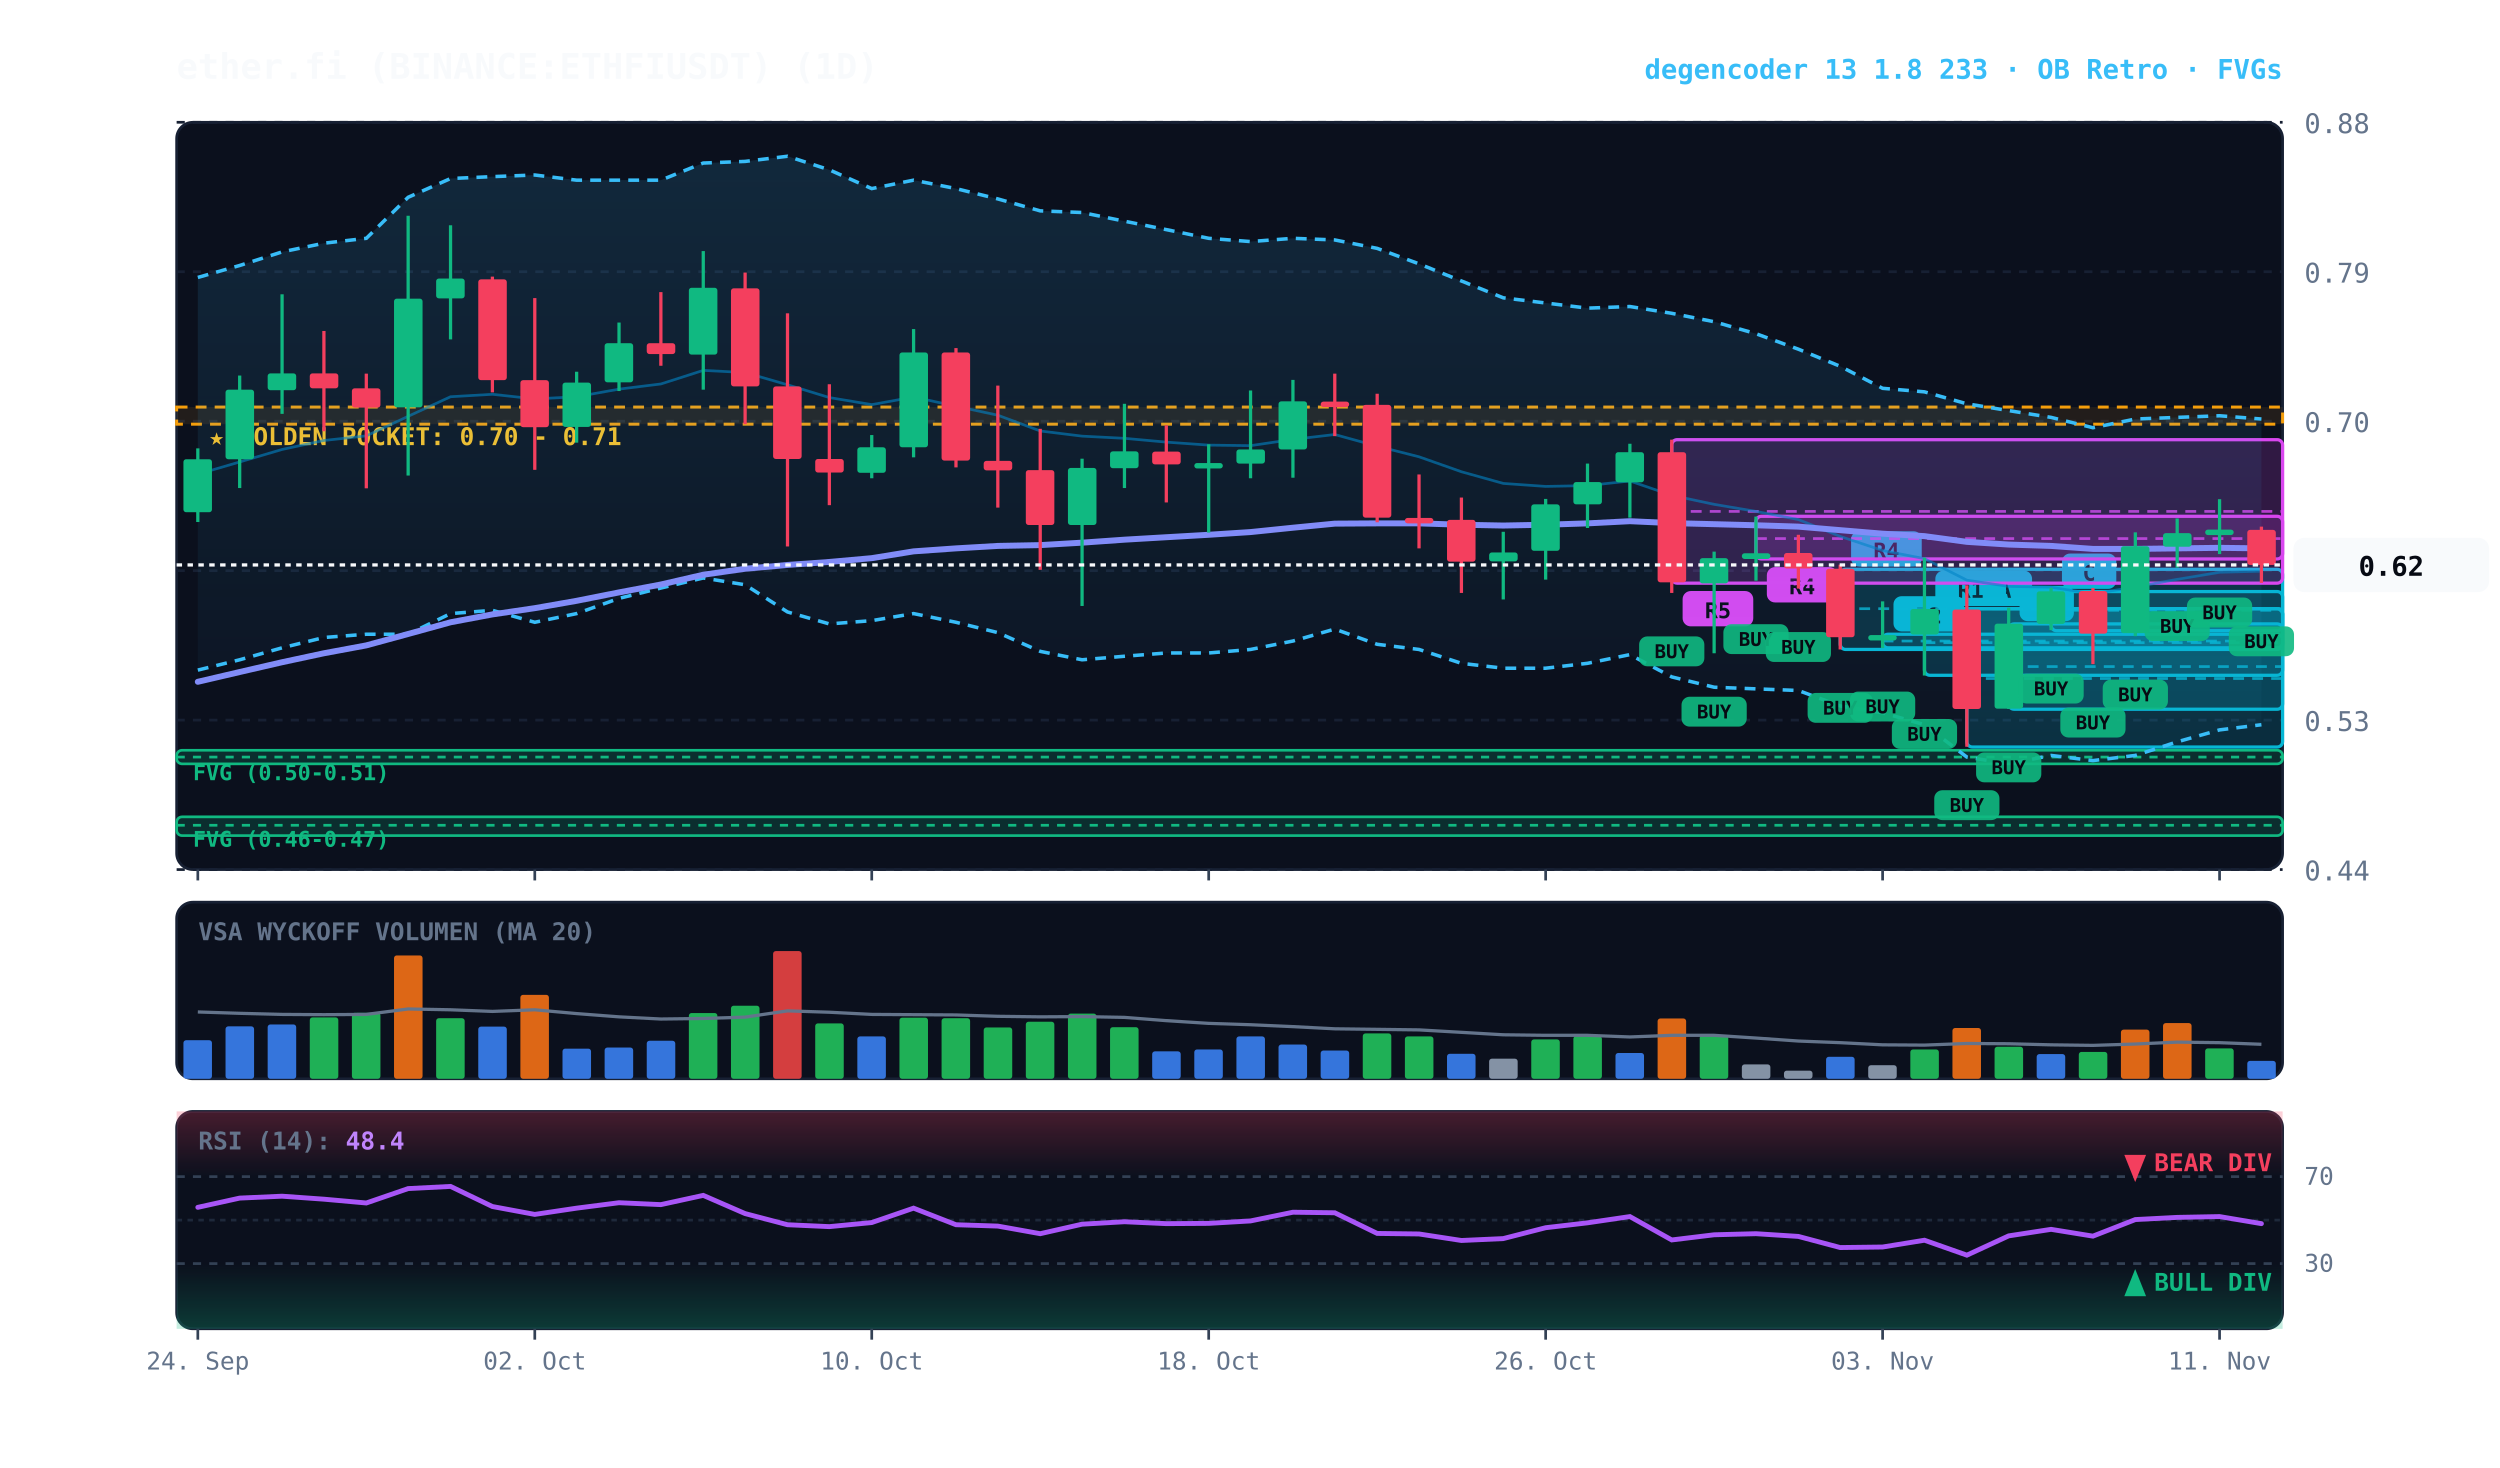
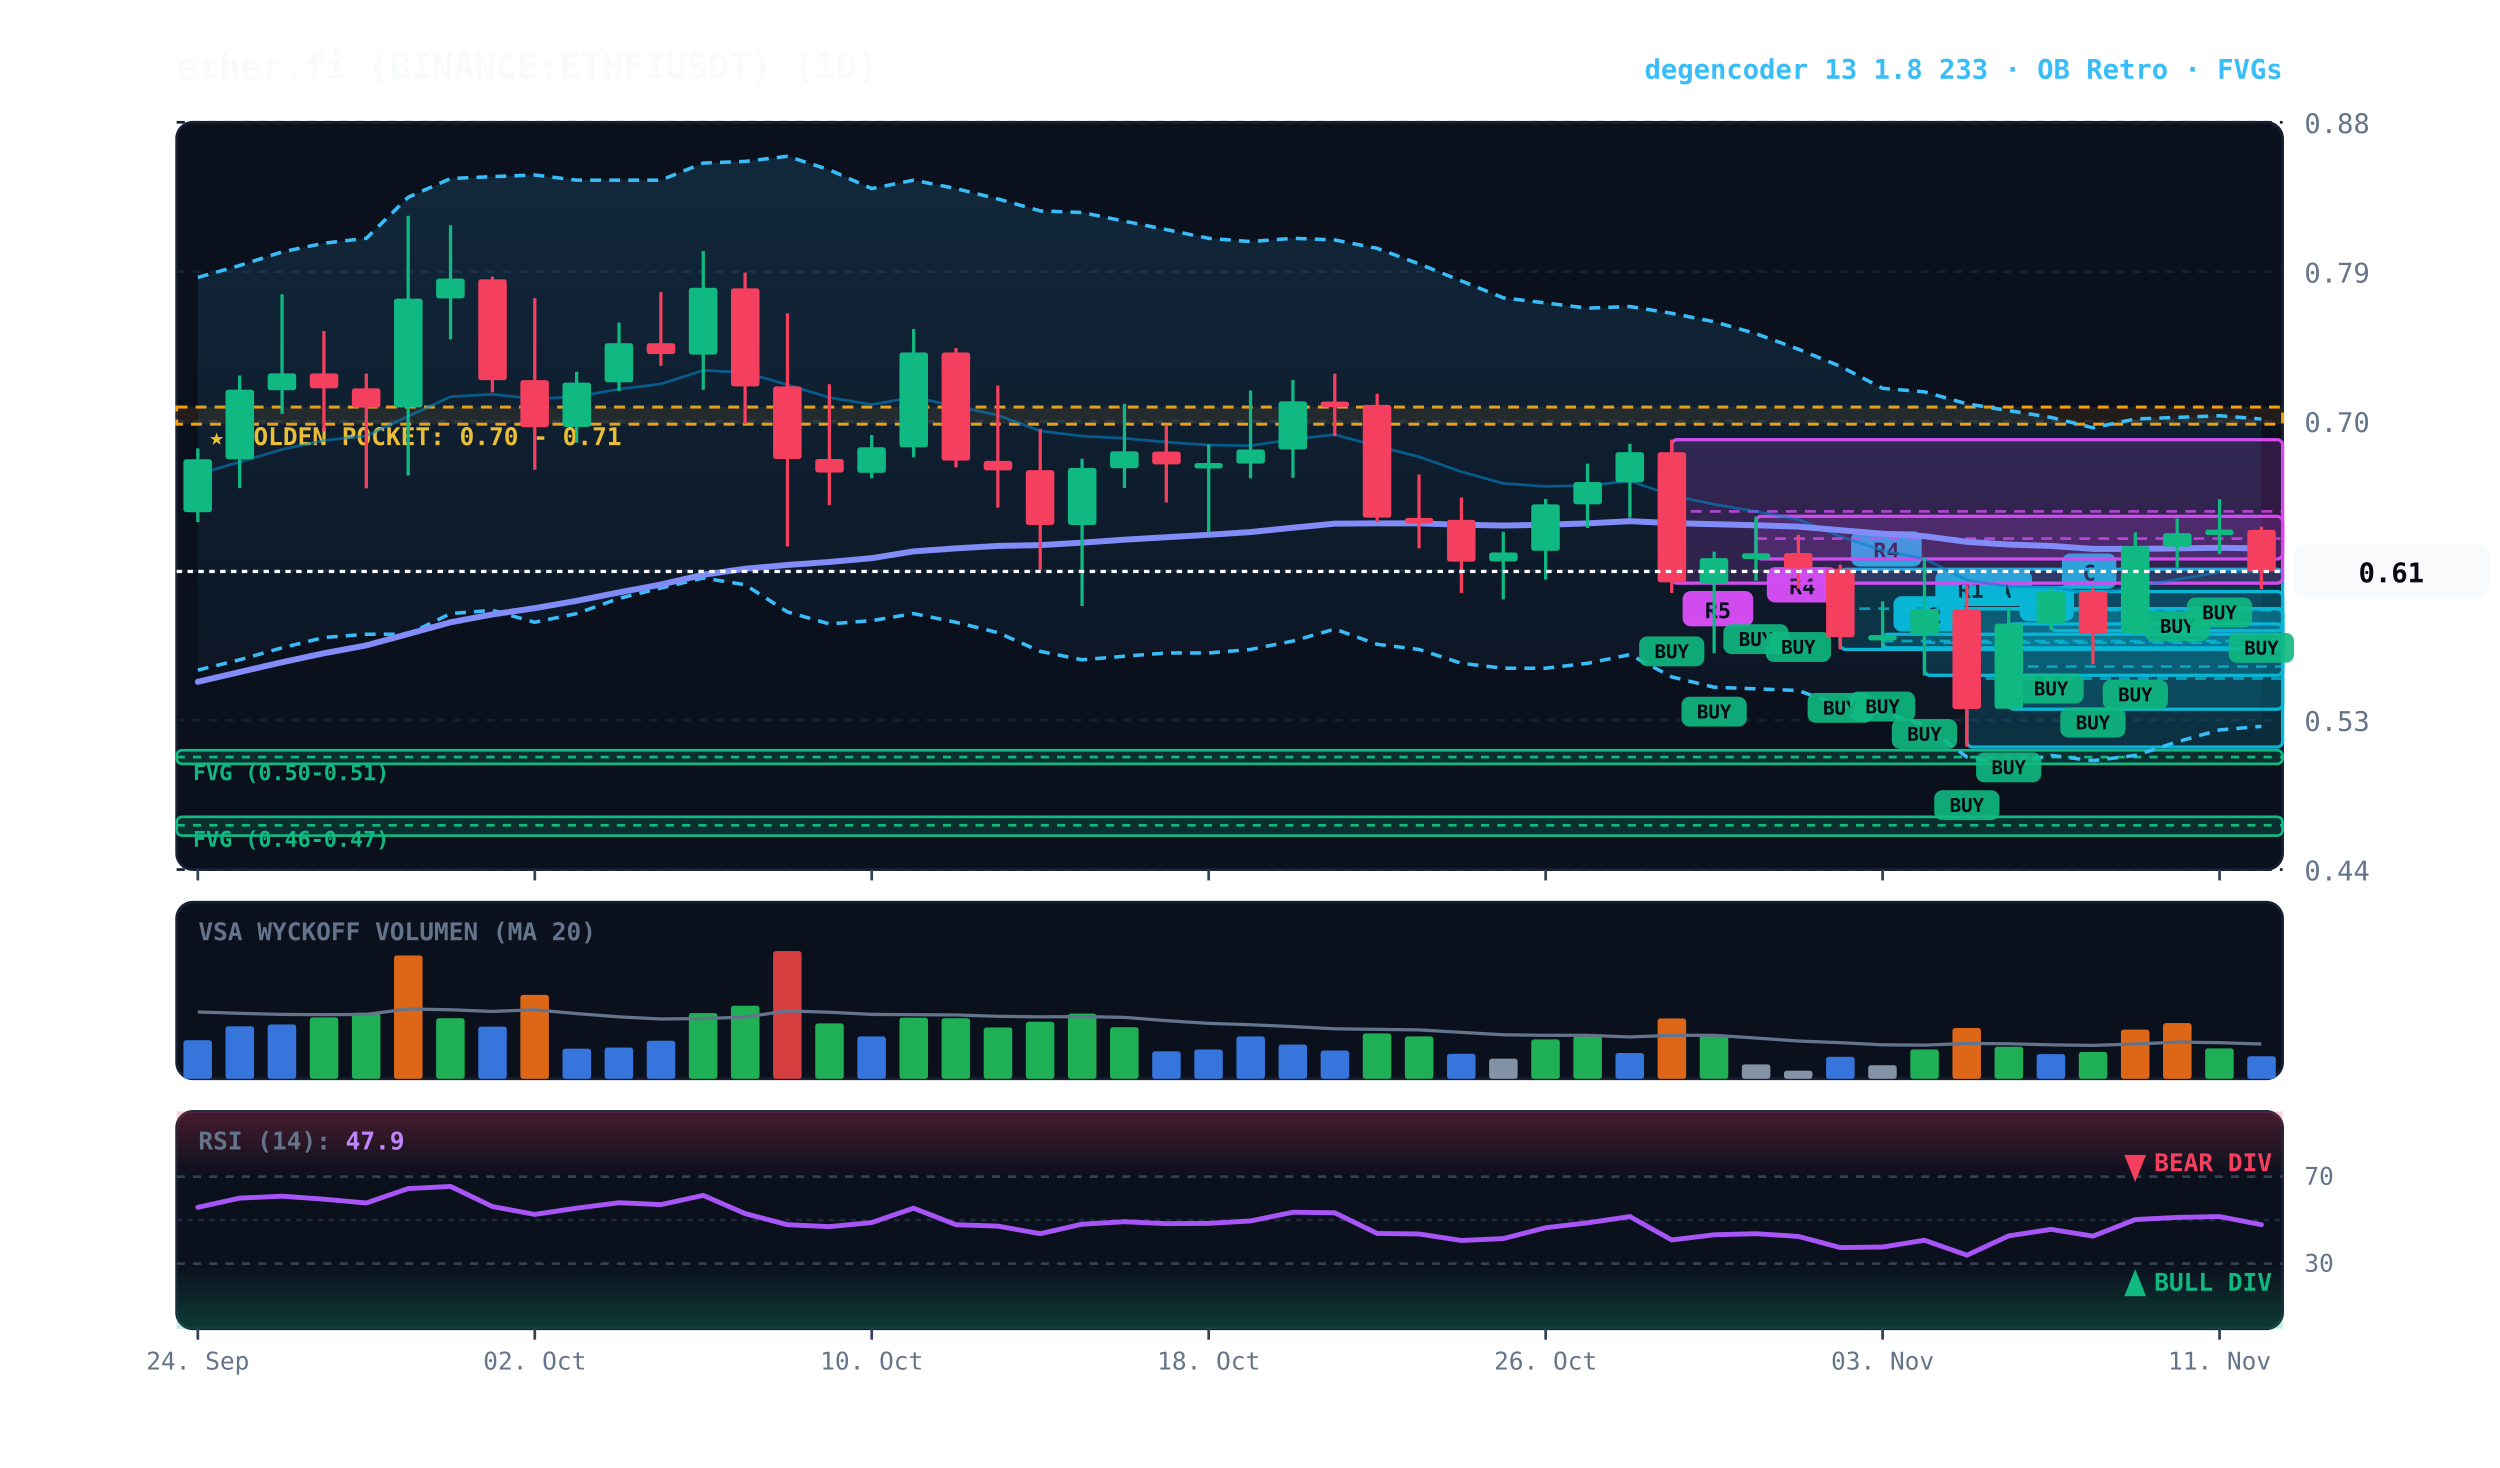
<svg xmlns="http://www.w3.org/2000/svg" viewBox="0 0 920 540" width="100%" height="100%" style="background:#070a13; font-family:'JetBrains Mono', monospace;">
  <defs>
    <linearGradient id="cloud-grad" x1="0%" y1="0%" x2="0%" y2="100%">
      <stop offset="0%" stop-color="#38bdf8" stop-opacity="0.14" />
      <stop offset="100%" stop-color="#38bdf8" stop-opacity="0.02" />
    </linearGradient>
    <linearGradient id="rsi-overbought" x1="0%" y1="0%" x2="0%" y2="100%">
      <stop offset="0%" stop-color="#f43f5e" stop-opacity="0.25" />
      <stop offset="100%" stop-color="#f43f5e" stop-opacity="0.0" />
    </linearGradient>
    <linearGradient id="rsi-oversold" x1="0%" y1="0%" x2="0%" y2="100%">
      <stop offset="0%" stop-color="#10b981" stop-opacity="0.0" />
      <stop offset="100%" stop-color="#10b981" stop-opacity="0.25" />
    </linearGradient>
  </defs>
  <rect x="65" y="45" width="775" height="275" fill="#0b101d" rx="6" stroke="#172033" stroke-width="1" />
  <rect x="65" y="332" width="775" height="65" fill="#0b101d" rx="6" stroke="#172033" stroke-width="1" />
  <rect x="65" y="409" width="775" height="80" fill="#0b101d" rx="6" stroke="#172033" stroke-width="1" />
  <line x1="65" y1="320.0" x2="840" y2="320.0" stroke="#172033" stroke-dasharray="3,3" stroke-width="1" />
  <text x="848" y="324.0" fill="#64748b" font-size="10" text-anchor="start">0.44</text>
  <line x1="65" y1="265.0" x2="840" y2="265.0" stroke="#172033" stroke-dasharray="3,3" stroke-width="1" />
  <text x="848" y="269.0" fill="#64748b" font-size="10" text-anchor="start">0.53</text>
  <line x1="65" y1="210.0" x2="840" y2="210.0" stroke="#172033" stroke-dasharray="3,3" stroke-width="1" />
  <text x="848" y="214.0" fill="#64748b" font-size="10" text-anchor="start">0.61</text>
  <line x1="65" y1="155.0" x2="840" y2="155.0" stroke="#172033" stroke-dasharray="3,3" stroke-width="1" />
  <text x="848" y="159.0" fill="#64748b" font-size="10" text-anchor="start">0.70</text>
  <line x1="65" y1="100.0" x2="840" y2="100.0" stroke="#172033" stroke-dasharray="3,3" stroke-width="1" />
  <text x="848" y="104.0" fill="#64748b" font-size="10" text-anchor="start">0.79</text>
  <line x1="65" y1="45.0" x2="840" y2="45.0" stroke="#172033" stroke-dasharray="3,3" stroke-width="1" />
  <text x="848" y="49.0" fill="#64748b" font-size="10" text-anchor="start">0.88</text>
  <rect x="65" y="149.8" width="775" height="6.3" fill="rgba(245, 158, 11, 0.10)" stroke="#f59e0b" stroke-dasharray="4,3" stroke-width="1.1" />
  <text x="77" y="163.8" fill="#fbbf24" font-size="9" font-weight="bold">★ GOLDEN POCKET: 0.70 - 0.71</text>
  <rect x="65.0" y="276.1" width="775.0" height="5.0" fill="rgba(16, 185, 129, 0.18)" stroke="#10b981" stroke-width="1" rx="2" />
  <line x1="65.0" y1="278.6" x2="840" y2="278.6" stroke="#10b981" stroke-dasharray="3,3" stroke-width="1" />
  <text x="71.0" y="287.1" fill="#10b981" font-size="8" font-weight="bold">FVG (0.50-0.51)</text>
  <rect x="65.0" y="300.6" width="775.0" height="6.9" fill="rgba(16, 185, 129, 0.18)" stroke="#10b981" stroke-width="1" rx="2" />
  <line x1="65.0" y1="303.7" x2="840" y2="303.7" stroke="#10b981" stroke-dasharray="3,3" stroke-width="1" />
  <text x="71.0" y="311.6" fill="#10b981" font-size="8" font-weight="bold">FVG (0.46-0.47)</text>
  <rect x="754.8" y="217.7" width="85.2" height="14.4" fill="rgba(6, 182, 212, 0.18)" stroke="#06b6d4" stroke-width="1.2" rx="2" />
  <line x1="754.8" y1="224.6" x2="840" y2="224.6" stroke="#06b6d4" stroke-dasharray="4,3" stroke-width="1.0" opacity="0.8" />
  <rect x="758.8" y="203.7" width="20" height="13" fill="#06b6d4" rx="3" />
  <text x="768.8" y="213.7" fill="#070a13" font-size="8" font-weight="bold" text-anchor="middle">C</text>
  <rect x="739.2" y="229.6" width="100.8" height="31.4" fill="rgba(6, 182, 212, 0.18)" stroke="#06b6d4" stroke-width="1.2" rx="2" />
  <line x1="739.2" y1="245.3" x2="840" y2="245.3" stroke="#06b6d4" stroke-dasharray="4,3" stroke-width="1.0" opacity="0.8" />
  <rect x="743.2" y="215.6" width="20" height="13" fill="#06b6d4" rx="3" />
  <text x="753.2" y="225.6" fill="#070a13" font-size="8" font-weight="bold" text-anchor="middle">B</text>
  <rect x="723.8" y="224.0" width="116.2" height="50.9" fill="rgba(6, 182, 212, 0.18)" stroke="#06b6d4" stroke-width="1.2" rx="2" />
  <line x1="723.8" y1="249.7" x2="840" y2="249.7" stroke="#06b6d4" stroke-dasharray="4,3" stroke-width="1.0" opacity="0.8" />
  <rect x="727.8" y="210.0" width="20" height="13" fill="#06b6d4" rx="3" />
  <text x="737.8" y="220.0" fill="#070a13" font-size="8" font-weight="bold" text-anchor="middle">A</text>
  <rect x="708.2" y="224.0" width="131.8" height="24.5" fill="rgba(6, 182, 212, 0.18)" stroke="#06b6d4" stroke-width="1.2" rx="2" />
  <line x1="708.2" y1="236.5" x2="840" y2="236.5" stroke="#06b6d4" stroke-dasharray="4,3" stroke-width="1.0" opacity="0.8" />
  <rect x="712.2" y="210.0" width="26" height="13" fill="#06b6d4" rx="3" />
  <text x="725.2" y="220.0" fill="#070a13" font-size="8" font-weight="bold" text-anchor="middle">R1</text>
  <rect x="692.8" y="233.4" width="147.2" height="5.0" fill="rgba(6, 182, 212, 0.18)" stroke="#06b6d4" stroke-width="1.2" rx="2" />
  <line x1="692.8" y1="235.9" x2="840" y2="235.9" stroke="#06b6d4" stroke-dasharray="4,3" stroke-width="1.0" opacity="0.8" />
  <rect x="696.8" y="219.4" width="26" height="13" fill="#06b6d4" rx="3" />
  <text x="709.8" y="229.4" fill="#070a13" font-size="8" font-weight="bold" text-anchor="middle">R2</text>
  <rect x="677.2" y="209.5" width="162.8" height="29.5" fill="rgba(6, 182, 212, 0.18)" stroke="#06b6d4" stroke-width="1.2" rx="2" />
  <line x1="677.2" y1="224.0" x2="840" y2="224.0" stroke="#06b6d4" stroke-dasharray="4,3" stroke-width="1.0" opacity="0.8" />
  <rect x="681.2" y="195.5" width="26" height="13" fill="#06b6d4" rx="3" />
  <text x="694.2" y="205.5" fill="#070a13" font-size="8" font-weight="bold" text-anchor="middle">R4</text>
  <rect x="646.2" y="190.0" width="193.8" height="15.7" fill="rgba(217, 70, 239, 0.18)" stroke="#d946ef" stroke-width="1.2" rx="2" />
  <line x1="646.2" y1="198.2" x2="840" y2="198.2" stroke="#d946ef" stroke-dasharray="4,3" stroke-width="1.0" opacity="0.8" />
  <rect x="650.2" y="208.7" width="26" height="13" fill="#d946ef" rx="3" />
  <text x="663.2" y="218.7" fill="#070a13" font-size="8" font-weight="bold" text-anchor="middle">R4</text>
  <rect x="615.2" y="161.8" width="224.8" height="52.8" fill="rgba(217, 70, 239, 0.18)" stroke="#d946ef" stroke-width="1.2" rx="2" />
  <line x1="615.2" y1="188.2" x2="840" y2="188.2" stroke="#d946ef" stroke-dasharray="4,3" stroke-width="1.0" opacity="0.8" />
  <rect x="619.2" y="217.5" width="26" height="13" fill="#d946ef" rx="3" />
  <text x="632.2" y="227.5" fill="#070a13" font-size="8" font-weight="bold" text-anchor="middle">R5</text>
-   <polygon points="72.8,102.1 88.2,97.7 103.8,92.7 119.2,89.5 134.8,87.7 150.2,72.6 165.8,65.7 181.2,65.0 196.8,64.4 212.2,66.3 227.8,66.3 243.2,66.3 258.8,60.0 274.2,59.4 289.8,57.5 305.2,62.5 320.8,69.4 336.2,66.3 351.8,69.4 367.2,73.2 382.8,77.6 398.2,78.2 413.8,81.4 429.2,84.5 444.8,87.7 460.2,88.9 475.8,87.7 491.2,88.3 506.8,91.4 522.2,97.1 537.8,103.4 553.2,109.6 568.8,111.5 584.2,113.4 599.8,112.8 615.2,115.3 630.8,118.4 646.2,122.8 661.8,128.5 677.2,134.8 692.8,142.9 708.2,144.2 723.8,148.6 739.2,151.1 754.8,153.6 770.2,157.4 785.8,154.2 801.2,153.6 816.8,153.0 832.2,154.2 832.2,266.7 816.8,268.6 801.2,273.0 785.8,278.0 770.2,279.9 754.8,278.0 739.2,281.1 723.8,278.6 708.2,266.7 692.8,262.3 677.2,259.8 661.8,254.1 646.2,253.5 630.8,252.9 615.2,249.1 599.8,240.9 584.2,244.1 568.8,245.9 553.2,245.9 537.8,244.1 522.2,239.0 506.8,237.1 491.2,231.5 475.8,235.9 460.2,239.0 444.8,240.3 429.2,240.3 413.8,241.5 398.2,242.8 382.8,239.7 367.2,232.8 351.8,229.0 336.2,225.8 320.8,228.4 305.2,229.6 289.8,225.2 274.2,215.2 258.8,212.7 243.2,216.4 227.8,220.2 212.2,225.8 196.8,229.0 181.2,224.6 165.8,225.8 150.2,233.4 134.8,233.4 119.2,234.6 103.8,238.4 88.2,242.8 72.8,246.6" fill="url(#cloud-grad)" />
+   <polygon points="72.8,102.1 88.2,97.7 103.8,92.7 119.2,89.5 134.8,87.7 150.2,72.6 165.8,65.7 181.2,65.0 196.8,64.4 212.2,66.3 227.8,66.3 243.2,66.3 258.8,60.0 274.2,59.4 289.8,57.5 305.2,62.5 320.8,69.4 336.2,66.3 351.8,69.4 367.2,73.2 382.8,77.6 398.2,78.2 413.8,81.4 429.2,84.5 444.8,87.7 460.2,88.9 475.8,87.7 491.2,88.3 506.8,91.4 522.2,97.1 537.8,103.4 553.2,109.6 568.8,111.5 584.2,113.4 599.8,112.8 615.2,115.3 630.8,118.4 646.2,122.8 661.8,128.5 677.2,134.8 692.8,142.9 708.2,144.2 723.8,148.6 739.2,151.1 754.8,153.6 770.2,157.4 785.8,154.2 801.2,153.6 816.8,153.0 832.2,154.2 832.2,267.3 816.8,268.6 801.2,273.0 785.8,278.0 770.2,279.9 754.8,278.0 739.2,281.1 723.8,278.6 708.2,266.7 692.8,262.3 677.2,259.8 661.8,254.1 646.2,253.5 630.8,252.9 615.2,249.1 599.8,240.9 584.2,244.1 568.8,245.9 553.2,245.9 537.8,244.1 522.2,239.0 506.8,237.1 491.2,231.5 475.8,235.9 460.2,239.0 444.8,240.3 429.2,240.3 413.8,241.5 398.2,242.8 382.8,239.7 367.2,232.8 351.8,229.0 336.2,225.8 320.8,228.4 305.2,229.6 289.8,225.2 274.2,215.2 258.8,212.7 243.2,216.4 227.8,220.2 212.2,225.8 196.8,229.0 181.2,224.6 165.8,225.8 150.2,233.4 134.8,233.4 119.2,234.6 103.8,238.4 88.2,242.8 72.8,246.6" fill="url(#cloud-grad)" />
  <polyline points="72.8,102.1 88.2,97.7 103.8,92.7 119.2,89.5 134.8,87.7 150.2,72.6 165.8,65.7 181.2,65.0 196.8,64.4 212.2,66.3 227.8,66.3 243.2,66.3 258.8,60.0 274.2,59.4 289.8,57.5 305.2,62.5 320.8,69.4 336.2,66.3 351.8,69.4 367.2,73.2 382.8,77.6 398.2,78.2 413.8,81.4 429.2,84.5 444.8,87.7 460.2,88.9 475.8,87.7 491.2,88.3 506.8,91.4 522.2,97.1 537.8,103.4 553.2,109.6 568.8,111.5 584.2,113.4 599.8,112.8 615.2,115.3 630.8,118.4 646.2,122.8 661.8,128.5 677.2,134.8 692.8,142.9 708.2,144.2 723.8,148.6 739.2,151.1 754.8,153.6 770.2,157.4 785.8,154.2 801.2,153.6 816.8,153.0 832.2,154.2" fill="none" stroke="#38bdf8" stroke-width="1.3" stroke-dasharray="4,3" />
-   <polyline points="72.8,246.6 88.2,242.8 103.8,238.4 119.2,234.6 134.8,233.4 150.2,233.4 165.8,225.8 181.2,224.6 196.8,229.0 212.2,225.8 227.8,220.2 243.2,216.4 258.8,212.7 274.2,215.2 289.8,225.2 305.2,229.6 320.8,228.4 336.2,225.8 351.8,229.0 367.2,232.8 382.8,239.7 398.2,242.8 413.8,241.5 429.2,240.3 444.8,240.3 460.2,239.0 475.8,235.9 491.2,231.5 506.8,237.1 522.2,239.0 537.8,244.1 553.2,245.9 568.8,245.9 584.2,244.1 599.8,240.9 615.2,249.1 630.8,252.9 646.2,253.5 661.8,254.1 677.2,259.8 692.8,262.3 708.2,266.7 723.8,278.6 739.2,281.1 754.8,278.0 770.2,279.9 785.8,278.0 801.2,273.0 816.8,268.6 832.2,266.7" fill="none" stroke="#38bdf8" stroke-width="1.3" stroke-dasharray="4,3" />
-   <polyline points="72.8,174.5 88.2,170.0 103.8,165.4 119.2,162.1 134.8,160.4 150.2,153.2 165.8,146.0 181.2,145.1 196.8,146.8 212.2,146.0 227.8,143.2 243.2,141.3 258.8,136.3 274.2,137.1 289.8,141.6 305.2,146.3 320.8,148.9 336.2,146.1 351.8,149.5 367.2,152.8 382.8,158.6 398.2,160.5 413.8,161.3 429.2,162.7 444.8,163.8 460.2,164.0 475.8,161.7 491.2,159.9 506.8,164.2 522.2,168.1 537.8,173.6 553.2,177.9 568.8,179.0 584.2,178.7 599.8,177.0 615.2,182.3 630.8,185.6 646.2,188.2 661.8,191.2 677.2,197.4 692.8,202.6 708.2,205.6 723.8,213.5 739.2,215.8 754.8,216.1 770.2,218.5 785.8,216.0 801.2,213.2 816.8,210.6 832.2,210.2" fill="none" stroke="#0284c7" stroke-width="1.0" stroke-opacity="0.6" />
+   <polyline points="72.8,246.6 88.2,242.8 103.8,238.4 119.2,234.6 134.8,233.4 150.2,233.4 165.8,225.8 181.2,224.6 196.8,229.0 212.2,225.8 227.8,220.2 243.2,216.4 258.8,212.7 274.2,215.2 289.8,225.2 305.2,229.6 320.8,228.4 336.2,225.8 351.8,229.0 367.2,232.8 382.8,239.7 398.2,242.8 413.8,241.5 429.2,240.3 444.8,240.3 460.2,239.0 475.8,235.9 491.2,231.5 506.8,237.1 522.2,239.0 537.8,244.1 553.2,245.9 568.8,245.9 584.2,244.1 599.8,240.9 615.2,249.1 630.8,252.9 646.2,253.5 661.8,254.1 677.2,259.8 692.8,262.3 708.2,266.7 723.8,278.6 739.2,281.1 754.8,278.0 770.2,279.9 785.8,278.0 801.2,273.0 816.8,268.6 832.2,267.3" fill="none" stroke="#38bdf8" stroke-width="1.3" stroke-dasharray="4,3" />
+   <polyline points="72.8,174.5 88.2,170.0 103.8,165.4 119.2,162.1 134.8,160.4 150.2,153.2 165.8,146.0 181.2,145.1 196.8,146.8 212.2,146.0 227.8,143.2 243.2,141.3 258.8,136.3 274.2,137.1 289.8,141.6 305.2,146.3 320.8,148.9 336.2,146.1 351.8,149.5 367.2,152.8 382.8,158.6 398.2,160.5 413.8,161.3 429.2,162.7 444.8,163.8 460.2,164.0 475.8,161.7 491.2,159.9 506.8,164.2 522.2,168.1 537.8,173.6 553.2,177.9 568.8,179.0 584.2,178.7 599.8,177.0 615.2,182.3 630.8,185.6 646.2,188.2 661.8,191.2 677.2,197.4 692.8,202.6 708.2,205.6 723.8,213.5 739.2,215.8 754.8,216.1 770.2,218.5 785.8,216.0 801.2,213.2 816.8,210.6 832.2,210.5" fill="none" stroke="#0284c7" stroke-width="1.0" stroke-opacity="0.6" />
  <polyline points="72.8,250.9 88.2,247.3 103.8,243.7 119.2,240.4 134.8,237.5 150.2,233.3 165.8,229.0 181.2,226.1 196.8,223.8 212.2,221.1 227.8,218.0 243.2,215.1 258.8,211.5 274.2,209.3 289.8,207.9 305.2,206.8 320.8,205.4 336.2,202.9 351.8,201.8 367.2,200.9 382.8,200.6 398.2,199.7 413.8,198.6 429.2,197.7 444.8,196.8 460.2,195.8 475.8,194.2 491.2,192.7 506.8,192.6 522.2,192.6 537.8,193.1 553.2,193.4 568.8,193.1 584.2,192.6 599.8,191.8 615.2,192.5 630.8,192.9 646.2,193.3 661.8,193.8 677.2,195.1 692.8,196.4 708.2,197.3 723.8,199.4 739.2,200.4 754.8,200.9 770.2,202.0 785.8,202.0 801.2,201.8 816.8,201.6 832.2,201.8" fill="none" stroke="#818cf8" stroke-width="2.2" stroke-linecap="round" />
  <line x1="72.8" y1="165.0" x2="72.8" y2="192.1" stroke="#10b981" stroke-width="1.2" />
  <rect x="67.5" y="169.0" width="10.5" height="19.5" fill="#10b981" rx="1" />
  <line x1="88.2" y1="138.2" x2="88.2" y2="179.6" stroke="#10b981" stroke-width="1.2" />
  <rect x="83.0" y="143.4" width="10.5" height="25.6" fill="#10b981" rx="1" />
  <line x1="103.8" y1="108.3" x2="103.8" y2="152.3" stroke="#10b981" stroke-width="1.2" />
  <rect x="98.5" y="137.4" width="10.5" height="6.2" fill="#10b981" rx="1" />
  <line x1="119.2" y1="121.8" x2="119.2" y2="158.7" stroke="#f43f5e" stroke-width="1.2" />
  <rect x="114.0" y="137.4" width="10.5" height="5.5" fill="#f43f5e" rx="1" />
  <line x1="134.8" y1="137.5" x2="134.8" y2="179.7" stroke="#f43f5e" stroke-width="1.2" />
  <rect x="129.5" y="142.9" width="10.5" height="7.1" fill="#f43f5e" rx="1" />
  <line x1="150.2" y1="79.4" x2="150.2" y2="175.0" stroke="#10b981" stroke-width="1.2" />
  <rect x="145.0" y="109.9" width="10.5" height="40.0" fill="#10b981" rx="1" />
  <line x1="165.8" y1="82.9" x2="165.8" y2="124.9" stroke="#10b981" stroke-width="1.2" />
  <rect x="160.5" y="102.5" width="10.5" height="7.3" fill="#10b981" rx="1" />
  <line x1="181.2" y1="101.8" x2="181.2" y2="144.4" stroke="#f43f5e" stroke-width="1.2" />
  <rect x="176.0" y="102.8" width="10.5" height="37.1" fill="#f43f5e" rx="1" />
  <line x1="196.8" y1="109.7" x2="196.8" y2="172.9" stroke="#f43f5e" stroke-width="1.2" />
  <rect x="191.5" y="139.9" width="10.5" height="17.3" fill="#f43f5e" rx="1" />
  <line x1="212.2" y1="136.8" x2="212.2" y2="162.9" stroke="#10b981" stroke-width="1.2" />
  <rect x="207.0" y="140.8" width="10.5" height="16.3" fill="#10b981" rx="1" />
  <line x1="227.8" y1="118.7" x2="227.8" y2="143.9" stroke="#10b981" stroke-width="1.2" />
  <rect x="222.5" y="126.3" width="10.5" height="14.4" fill="#10b981" rx="1" />
  <line x1="243.2" y1="107.5" x2="243.2" y2="134.6" stroke="#f43f5e" stroke-width="1.2" />
  <rect x="238.0" y="126.3" width="10.5" height="4.0" fill="#f43f5e" rx="1" />
  <line x1="258.8" y1="92.4" x2="258.8" y2="143.4" stroke="#10b981" stroke-width="1.2" />
  <rect x="253.5" y="105.9" width="10.5" height="24.6" fill="#10b981" rx="1" />
  <line x1="274.2" y1="100.3" x2="274.2" y2="156.1" stroke="#f43f5e" stroke-width="1.2" />
  <rect x="269.0" y="106.1" width="10.5" height="36.1" fill="#f43f5e" rx="1" />
  <line x1="289.8" y1="115.3" x2="289.8" y2="201.1" stroke="#f43f5e" stroke-width="1.2" />
  <rect x="284.5" y="142.2" width="10.5" height="26.7" fill="#f43f5e" rx="1" />
  <line x1="305.2" y1="141.4" x2="305.2" y2="185.9" stroke="#f43f5e" stroke-width="1.2" />
  <rect x="300.0" y="168.9" width="10.5" height="5.0" fill="#f43f5e" rx="1" />
  <line x1="320.8" y1="160.1" x2="320.8" y2="176.0" stroke="#10b981" stroke-width="1.2" />
  <rect x="315.5" y="164.6" width="10.5" height="9.4" fill="#10b981" rx="1" />
  <line x1="336.2" y1="121.1" x2="336.2" y2="168.3" stroke="#10b981" stroke-width="1.2" />
  <rect x="331.0" y="129.7" width="10.5" height="34.9" fill="#10b981" rx="1" />
  <line x1="351.8" y1="128.1" x2="351.8" y2="172.0" stroke="#f43f5e" stroke-width="1.2" />
  <rect x="346.5" y="129.7" width="10.5" height="39.8" fill="#f43f5e" rx="1" />
  <line x1="367.2" y1="141.9" x2="367.2" y2="186.8" stroke="#f43f5e" stroke-width="1.2" />
  <rect x="362.0" y="169.6" width="10.5" height="3.5" fill="#f43f5e" rx="1" />
  <line x1="382.8" y1="157.8" x2="382.8" y2="209.7" stroke="#f43f5e" stroke-width="1.2" />
  <rect x="377.5" y="173.0" width="10.5" height="20.2" fill="#f43f5e" rx="1" />
  <line x1="398.2" y1="168.8" x2="398.2" y2="223.0" stroke="#10b981" stroke-width="1.2" />
  <rect x="393.0" y="172.2" width="10.5" height="21.0" fill="#10b981" rx="1" />
  <line x1="413.8" y1="148.6" x2="413.8" y2="179.6" stroke="#10b981" stroke-width="1.2" />
  <rect x="408.5" y="166.1" width="10.5" height="6.2" fill="#10b981" rx="1" />
  <line x1="429.2" y1="156.5" x2="429.2" y2="184.9" stroke="#f43f5e" stroke-width="1.2" />
  <rect x="424.0" y="166.2" width="10.5" height="4.7" fill="#f43f5e" rx="1" />
  <line x1="444.8" y1="163.5" x2="444.8" y2="196.0" stroke="#10b981" stroke-width="1.2" />
  <rect x="439.5" y="170.4" width="10.5" height="2.0" fill="#10b981" rx="1" />
  <line x1="460.2" y1="143.7" x2="460.2" y2="176.0" stroke="#10b981" stroke-width="1.2" />
  <rect x="455.0" y="165.4" width="10.5" height="5.2" fill="#10b981" rx="1" />
  <line x1="475.8" y1="139.8" x2="475.8" y2="175.8" stroke="#10b981" stroke-width="1.2" />
  <rect x="470.5" y="147.7" width="10.5" height="17.7" fill="#10b981" rx="1" />
  <line x1="491.2" y1="137.5" x2="491.2" y2="160.5" stroke="#f43f5e" stroke-width="1.2" />
  <rect x="486.0" y="147.8" width="10.5" height="2.0" fill="#f43f5e" rx="1" />
  <line x1="506.8" y1="144.9" x2="506.8" y2="192.2" stroke="#f43f5e" stroke-width="1.2" />
  <rect x="501.5" y="149.0" width="10.5" height="41.5" fill="#f43f5e" rx="1" />
  <line x1="522.2" y1="174.6" x2="522.2" y2="201.8" stroke="#f43f5e" stroke-width="1.2" />
  <rect x="517.0" y="190.6" width="10.5" height="2.0" fill="#f43f5e" rx="1" />
  <line x1="537.8" y1="183.1" x2="537.8" y2="218.2" stroke="#f43f5e" stroke-width="1.2" />
  <rect x="532.5" y="191.3" width="10.5" height="15.4" fill="#f43f5e" rx="1" />
  <line x1="553.2" y1="195.7" x2="553.2" y2="220.6" stroke="#10b981" stroke-width="1.2" />
  <rect x="548.0" y="203.3" width="10.5" height="3.3" fill="#10b981" rx="1" />
  <line x1="568.8" y1="183.6" x2="568.8" y2="213.3" stroke="#10b981" stroke-width="1.2" />
  <rect x="563.5" y="185.6" width="10.5" height="17.1" fill="#10b981" rx="1" />
  <line x1="584.2" y1="170.6" x2="584.2" y2="194.3" stroke="#10b981" stroke-width="1.2" />
  <rect x="579.0" y="177.4" width="10.5" height="8.2" fill="#10b981" rx="1" />
  <line x1="599.8" y1="163.3" x2="599.8" y2="190.5" stroke="#10b981" stroke-width="1.2" />
  <rect x="594.5" y="166.4" width="10.5" height="11.1" fill="#10b981" rx="1" />
  <line x1="615.2" y1="161.8" x2="615.2" y2="218.2" stroke="#f43f5e" stroke-width="1.2" />
  <rect x="610.0" y="166.4" width="10.5" height="47.9" fill="#f43f5e" rx="1" />
  <rect x="603.2" y="234.2" width="24" height="11" fill="#10b981" rx="3" opacity="0.9" />
  <text x="615.2" y="242.2" fill="#070a13" font-size="7" font-weight="bold" text-anchor="middle">BUY</text>
  <line x1="630.8" y1="203.0" x2="630.8" y2="240.4" stroke="#10b981" stroke-width="1.2" />
  <rect x="625.5" y="205.4" width="10.5" height="9.3" fill="#10b981" rx="1" />
  <rect x="618.8" y="256.4" width="24" height="11" fill="#10b981" rx="3" opacity="0.9" />
  <text x="630.8" y="264.4" fill="#070a13" font-size="7" font-weight="bold" text-anchor="middle">BUY</text>
  <line x1="646.2" y1="190.1" x2="646.2" y2="213.7" stroke="#10b981" stroke-width="1.2" />
  <rect x="641.0" y="203.6" width="10.5" height="2.1" fill="#10b981" rx="1" />
  <rect x="634.2" y="229.7" width="24" height="11" fill="#10b981" rx="3" opacity="0.9" />
  <text x="646.2" y="237.7" fill="#070a13" font-size="7" font-weight="bold" text-anchor="middle">BUY</text>
  <line x1="661.8" y1="196.8" x2="661.8" y2="216.6" stroke="#f43f5e" stroke-width="1.2" />
  <rect x="656.5" y="203.5" width="10.5" height="5.7" fill="#f43f5e" rx="1" />
  <rect x="649.8" y="232.6" width="24" height="11" fill="#10b981" rx="3" opacity="0.9" />
  <text x="661.8" y="240.6" fill="#070a13" font-size="7" font-weight="bold" text-anchor="middle">BUY</text>
  <line x1="677.2" y1="207.8" x2="677.2" y2="239.0" stroke="#f43f5e" stroke-width="1.2" />
  <rect x="672.0" y="209.3" width="10.5" height="25.2" fill="#f43f5e" rx="1" />
  <rect x="665.2" y="255.0" width="24" height="11" fill="#10b981" rx="3" opacity="0.9" />
  <text x="677.2" y="263.0" fill="#070a13" font-size="7" font-weight="bold" text-anchor="middle">BUY</text>
  <line x1="692.8" y1="221.3" x2="692.8" y2="238.5" stroke="#10b981" stroke-width="1.2" />
  <rect x="687.5" y="233.7" width="10.5" height="2.0" fill="#10b981" rx="1" />
  <rect x="680.8" y="254.5" width="24" height="11" fill="#10b981" rx="3" opacity="0.9" />
  <text x="692.8" y="262.5" fill="#070a13" font-size="7" font-weight="bold" text-anchor="middle">BUY</text>
  <line x1="708.2" y1="205.2" x2="708.2" y2="248.6" stroke="#10b981" stroke-width="1.2" />
  <rect x="703.0" y="224.1" width="10.5" height="9.4" fill="#10b981" rx="1" />
  <rect x="696.2" y="264.6" width="24" height="11" fill="#10b981" rx="3" opacity="0.9" />
  <text x="708.2" y="272.6" fill="#070a13" font-size="7" font-weight="bold" text-anchor="middle">BUY</text>
  <line x1="723.8" y1="215.4" x2="723.8" y2="274.8" stroke="#f43f5e" stroke-width="1.2" />
  <rect x="718.5" y="224.3" width="10.5" height="36.6" fill="#f43f5e" rx="1" />
  <rect x="711.8" y="290.8" width="24" height="11" fill="#10b981" rx="3" opacity="0.9" />
  <text x="723.8" y="298.8" fill="#070a13" font-size="7" font-weight="bold" text-anchor="middle">BUY</text>
  <line x1="739.2" y1="223.6" x2="739.2" y2="260.9" stroke="#10b981" stroke-width="1.2" />
  <rect x="734.0" y="229.5" width="10.5" height="31.3" fill="#10b981" rx="1" />
  <rect x="727.2" y="276.9" width="24" height="11" fill="#10b981" rx="3" opacity="0.9" />
  <text x="739.2" y="284.9" fill="#070a13" font-size="7" font-weight="bold" text-anchor="middle">BUY</text>
  <line x1="754.8" y1="216.3" x2="754.8" y2="231.9" stroke="#10b981" stroke-width="1.2" />
  <rect x="749.5" y="217.6" width="10.5" height="12.0" fill="#10b981" rx="1" />
  <rect x="742.8" y="247.9" width="24" height="11" fill="#10b981" rx="3" opacity="0.9" />
  <text x="754.8" y="255.9" fill="#070a13" font-size="7" font-weight="bold" text-anchor="middle">BUY</text>
  <line x1="770.2" y1="216.4" x2="770.2" y2="244.4" stroke="#f43f5e" stroke-width="1.2" />
  <rect x="765.0" y="217.5" width="10.5" height="15.7" fill="#f43f5e" rx="1" />
  <rect x="758.2" y="260.4" width="24" height="11" fill="#10b981" rx="3" opacity="0.9" />
  <text x="770.2" y="268.4" fill="#070a13" font-size="7" font-weight="bold" text-anchor="middle">BUY</text>
  <line x1="785.8" y1="195.9" x2="785.8" y2="234.1" stroke="#10b981" stroke-width="1.2" />
  <rect x="780.5" y="201.0" width="10.5" height="32.0" fill="#10b981" rx="1" />
  <rect x="773.8" y="250.1" width="24" height="11" fill="#10b981" rx="3" opacity="0.9" />
  <text x="785.8" y="258.1" fill="#070a13" font-size="7" font-weight="bold" text-anchor="middle">BUY</text>
  <line x1="801.2" y1="190.8" x2="801.2" y2="208.9" stroke="#10b981" stroke-width="1.2" />
  <rect x="796.0" y="196.2" width="10.5" height="5.0" fill="#10b981" rx="1" />
  <rect x="789.2" y="224.9" width="24" height="11" fill="#10b981" rx="3" opacity="0.9" />
  <text x="801.2" y="232.9" fill="#070a13" font-size="7" font-weight="bold" text-anchor="middle">BUY</text>
  <line x1="816.8" y1="183.7" x2="816.8" y2="203.9" stroke="#10b981" stroke-width="1.2" />
  <rect x="811.5" y="194.9" width="10.5" height="2.0" fill="#10b981" rx="1" />
  <rect x="804.8" y="219.9" width="24" height="11" fill="#10b981" rx="3" opacity="0.9" />
  <text x="816.8" y="227.9" fill="#070a13" font-size="7" font-weight="bold" text-anchor="middle">BUY</text>
-   <line x1="832.2" y1="193.8" x2="832.2" y2="214.5" stroke="#f43f5e" stroke-width="1.2" />
-   <rect x="827.0" y="195.0" width="10.5" height="12.9" fill="#f43f5e" rx="1" />
-   <rect x="820.2" y="230.5" width="24" height="11" fill="#10b981" rx="3" opacity="0.9" />
-   <text x="832.2" y="238.5" fill="#070a13" font-size="7" font-weight="bold" text-anchor="middle">BUY</text>
-   <line x1="65" y1="207.9" x2="840" y2="207.9" stroke="#f8fafc" stroke-width="1.2" stroke-dasharray="2,2" />
-   <rect x="844" y="197.9" width="72" height="20" fill="#f8fafc" rx="4" />
-   <text x="880" y="211.9" fill="#070a13" font-size="10" font-weight="bold" text-anchor="middle">0.62</text>
+   <line x1="832.2" y1="193.8" x2="832.2" y2="216.9" stroke="#f43f5e" stroke-width="1.2" />
+   <rect x="827.0" y="195.0" width="10.5" height="15.3" fill="#f43f5e" rx="1" />
+   <rect x="820.2" y="232.9" width="24" height="11" fill="#10b981" rx="3" opacity="0.9" />
+   <text x="832.2" y="240.9" fill="#070a13" font-size="7" font-weight="bold" text-anchor="middle">BUY</text>
+   <line x1="65" y1="210.3" x2="840" y2="210.3" stroke="#f8fafc" stroke-width="1.2" stroke-dasharray="2,2" />
+   <rect x="844" y="200.3" width="72" height="20" fill="#f8fafc" rx="4" />
+   <text x="880" y="214.3" fill="#070a13" font-size="10" font-weight="bold" text-anchor="middle">0.61</text>
  <text x="73" y="346" fill="#64748b" font-size="9" font-weight="bold">VSA WYCKOFF VOLUMEN (MA 20)</text>
  <rect x="67.5" y="382.8" width="10.5" height="14.2" fill="#3b82f6" opacity="0.88" rx="1" />
  <rect x="83.0" y="377.7" width="10.5" height="19.3" fill="#3b82f6" opacity="0.88" rx="1" />
  <rect x="98.5" y="377.0" width="10.5" height="20.0" fill="#3b82f6" opacity="0.88" rx="1" />
  <rect x="114.0" y="374.4" width="10.5" height="22.6" fill="#22c55e" opacity="0.88" rx="1" />
  <rect x="129.5" y="372.7" width="10.5" height="24.3" fill="#22c55e" opacity="0.88" rx="1" />
  <rect x="145.0" y="351.6" width="10.5" height="45.4" fill="#f97316" opacity="0.88" rx="1" />
  <rect x="160.5" y="374.7" width="10.5" height="22.3" fill="#22c55e" opacity="0.88" rx="1" />
  <rect x="176.0" y="377.8" width="10.5" height="19.2" fill="#3b82f6" opacity="0.88" rx="1" />
  <rect x="191.5" y="366.1" width="10.5" height="30.9" fill="#f97316" opacity="0.88" rx="1" />
  <rect x="207.0" y="385.9" width="10.5" height="11.1" fill="#3b82f6" opacity="0.88" rx="1" />
  <rect x="222.5" y="385.5" width="10.5" height="11.5" fill="#3b82f6" opacity="0.88" rx="1" />
  <rect x="238.0" y="383.0" width="10.5" height="14.0" fill="#3b82f6" opacity="0.88" rx="1" />
  <rect x="253.5" y="372.8" width="10.5" height="24.2" fill="#22c55e" opacity="0.88" rx="1" />
  <rect x="269.0" y="370.1" width="10.5" height="26.9" fill="#22c55e" opacity="0.88" rx="1" />
  <rect x="284.5" y="350.0" width="10.5" height="47.0" fill="#ef4444" opacity="0.88" rx="1" />
  <rect x="300.0" y="376.6" width="10.5" height="20.4" fill="#22c55e" opacity="0.88" rx="1" />
  <rect x="315.5" y="381.4" width="10.5" height="15.6" fill="#3b82f6" opacity="0.88" rx="1" />
  <rect x="331.0" y="374.5" width="10.5" height="22.5" fill="#22c55e" opacity="0.88" rx="1" />
  <rect x="346.5" y="374.7" width="10.5" height="22.3" fill="#22c55e" opacity="0.88" rx="1" />
  <rect x="362.0" y="378.1" width="10.5" height="18.9" fill="#22c55e" opacity="0.88" rx="1" />
  <rect x="377.5" y="376.0" width="10.5" height="21.0" fill="#22c55e" opacity="0.88" rx="1" />
  <rect x="393.0" y="373.0" width="10.5" height="24.0" fill="#22c55e" opacity="0.88" rx="1" />
  <rect x="408.5" y="378.0" width="10.5" height="19.0" fill="#22c55e" opacity="0.88" rx="1" />
  <rect x="424.0" y="386.9" width="10.5" height="10.1" fill="#3b82f6" opacity="0.88" rx="1" />
  <rect x="439.5" y="386.2" width="10.5" height="10.8" fill="#3b82f6" opacity="0.88" rx="1" />
  <rect x="455.0" y="381.4" width="10.5" height="15.6" fill="#3b82f6" opacity="0.88" rx="1" />
  <rect x="470.5" y="384.4" width="10.5" height="12.6" fill="#3b82f6" opacity="0.88" rx="1" />
  <rect x="486.0" y="386.6" width="10.5" height="10.4" fill="#3b82f6" opacity="0.88" rx="1" />
  <rect x="501.5" y="380.3" width="10.5" height="16.7" fill="#22c55e" opacity="0.88" rx="1" />
  <rect x="517.0" y="381.4" width="10.5" height="15.6" fill="#22c55e" opacity="0.88" rx="1" />
  <rect x="532.5" y="387.8" width="10.5" height="9.2" fill="#3b82f6" opacity="0.88" rx="1" />
  <rect x="548.0" y="389.6" width="10.5" height="7.4" fill="#94a3b8" opacity="0.88" rx="1" />
  <rect x="563.5" y="382.5" width="10.5" height="14.5" fill="#22c55e" opacity="0.88" rx="1" />
  <rect x="579.0" y="381.3" width="10.5" height="15.7" fill="#22c55e" opacity="0.88" rx="1" />
  <rect x="594.5" y="387.5" width="10.5" height="9.5" fill="#3b82f6" opacity="0.88" rx="1" />
  <rect x="610.0" y="374.8" width="10.5" height="22.2" fill="#f97316" opacity="0.88" rx="1" />
  <rect x="625.5" y="381.0" width="10.5" height="16.0" fill="#22c55e" opacity="0.88" rx="1" />
  <rect x="641.0" y="391.7" width="10.5" height="5.3" fill="#94a3b8" opacity="0.88" rx="1" />
  <rect x="656.5" y="394.0" width="10.5" height="3.0" fill="#94a3b8" opacity="0.88" rx="1" />
  <rect x="672.0" y="388.9" width="10.5" height="8.1" fill="#3b82f6" opacity="0.88" rx="1" />
  <rect x="687.5" y="392.0" width="10.5" height="5.0" fill="#94a3b8" opacity="0.88" rx="1" />
  <rect x="703.0" y="386.2" width="10.5" height="10.8" fill="#22c55e" opacity="0.88" rx="1" />
  <rect x="718.5" y="378.3" width="10.5" height="18.7" fill="#f97316" opacity="0.88" rx="1" />
  <rect x="734.0" y="385.2" width="10.5" height="11.8" fill="#22c55e" opacity="0.88" rx="1" />
  <rect x="749.5" y="387.9" width="10.5" height="9.1" fill="#3b82f6" opacity="0.88" rx="1" />
  <rect x="765.0" y="387.1" width="10.5" height="9.9" fill="#22c55e" opacity="0.88" rx="1" />
  <rect x="780.5" y="378.9" width="10.5" height="18.1" fill="#f97316" opacity="0.88" rx="1" />
  <rect x="796.0" y="376.5" width="10.5" height="20.5" fill="#f97316" opacity="0.88" rx="1" />
  <rect x="811.5" y="385.8" width="10.5" height="11.2" fill="#22c55e" opacity="0.88" rx="1" />
-   <rect x="827.0" y="390.4" width="10.5" height="6.6" fill="#3b82f6" opacity="0.88" rx="1" />
-   <polyline points="72.8,372.4 88.2,372.9 103.8,373.3 119.2,373.4 134.8,373.3 150.2,371.3 165.8,371.6 181.2,372.2 196.8,371.6 212.2,373.0 227.8,374.2 243.2,375.0 258.8,374.8 274.2,374.3 289.8,372.0 305.2,372.5 320.8,373.3 336.2,373.4 351.8,373.5 367.2,374.0 382.8,374.2 398.2,374.1 413.8,374.4 429.2,375.6 444.8,376.6 460.2,377.1 475.8,377.8 491.2,378.6 506.8,378.8 522.2,379.0 537.8,379.9 553.2,380.8 568.8,381.0 584.2,381.0 599.8,381.6 615.2,381.0 630.8,381.0 646.2,382.0 661.8,383.1 677.2,383.7 692.8,384.5 708.2,384.6 723.8,384.0 739.2,384.1 754.8,384.5 770.2,384.7 785.8,384.2 801.2,383.5 816.8,383.7 832.2,384.3" fill="none" stroke="#64748b" stroke-width="1.2" />
+   <rect x="827.0" y="388.7" width="10.5" height="8.3" fill="#3b82f6" opacity="0.88" rx="1" />
+   <polyline points="72.8,372.4 88.2,372.9 103.8,373.3 119.2,373.4 134.8,373.3 150.2,371.3 165.8,371.6 181.2,372.2 196.8,371.6 212.2,373.0 227.8,374.2 243.2,375.0 258.8,374.8 274.2,374.3 289.8,372.0 305.2,372.5 320.8,373.3 336.2,373.4 351.8,373.5 367.2,374.0 382.8,374.2 398.2,374.1 413.8,374.4 429.2,375.6 444.8,376.6 460.2,377.1 475.8,377.8 491.2,378.6 506.8,378.8 522.2,379.0 537.8,379.9 553.2,380.8 568.8,381.0 584.2,381.0 599.8,381.6 615.2,381.0 630.8,381.0 646.2,382.0 661.8,383.1 677.2,383.7 692.8,384.5 708.2,384.6 723.8,384.0 739.2,384.1 754.8,384.5 770.2,384.7 785.8,384.2 801.2,383.5 816.8,383.7 832.2,384.2" fill="none" stroke="#64748b" stroke-width="1.2" />
  <rect x="65" y="409" width="775" height="24.0" fill="url(#rsi-overbought)" />
  <rect x="65" y="465.0" width="775" height="24.0" fill="url(#rsi-oversold)" />
  <line x1="65" y1="433.0" x2="840" y2="433.0" stroke="#334155" stroke-dasharray="3,3" stroke-width="1" />
  <text x="848" y="436.0" fill="#64748b" font-size="9">70</text>
  <line x1="65" y1="449.0" x2="840" y2="449.0" stroke="#1e293b" stroke-dasharray="2,2" stroke-width="1" />
  <line x1="65" y1="465.0" x2="840" y2="465.0" stroke="#334155" stroke-dasharray="3,3" stroke-width="1" />
  <text x="848" y="468.0" fill="#64748b" font-size="9">30</text>
-   <polyline points="72.8,444.3 88.2,440.9 103.8,440.2 119.2,441.3 134.8,442.7 150.2,437.4 165.8,436.6 181.2,444.0 196.8,446.9 212.2,444.6 227.8,442.6 243.2,443.3 258.8,439.9 274.2,446.6 289.8,450.7 305.2,451.4 320.8,449.9 336.2,444.6 351.8,450.7 367.2,451.2 382.8,454.0 398.2,450.5 413.8,449.6 429.2,450.3 444.8,450.2 460.2,449.3 475.8,446.1 491.2,446.3 506.8,453.9 522.2,454.1 537.8,456.5 553.2,455.8 568.8,451.8 584.2,450.0 599.8,447.7 615.2,456.3 630.8,454.4 646.2,454.0 661.8,455.0 677.2,459.1 692.8,458.9 708.2,456.4 723.8,461.9 739.2,454.8 754.8,452.4 770.2,454.9 785.8,448.8 801.2,448.0 816.8,447.7 832.2,450.3" fill="none" stroke="#a855f7" stroke-width="1.8" stroke-linecap="round" />
+   <polyline points="72.8,444.3 88.2,440.9 103.8,440.2 119.2,441.3 134.8,442.7 150.2,437.4 165.8,436.6 181.2,444.0 196.8,446.9 212.2,444.6 227.8,442.6 243.2,443.3 258.8,439.9 274.2,446.6 289.8,450.7 305.2,451.4 320.8,449.9 336.2,444.6 351.8,450.7 367.2,451.2 382.8,454.0 398.2,450.5 413.8,449.6 429.2,450.3 444.8,450.2 460.2,449.3 475.8,446.1 491.2,446.3 506.8,453.9 522.2,454.1 537.8,456.5 553.2,455.8 568.8,451.8 584.2,450.0 599.8,447.7 615.2,456.3 630.8,454.4 646.2,454.0 661.8,455.0 677.2,459.1 692.8,458.9 708.2,456.4 723.8,461.9 739.2,454.8 754.8,452.4 770.2,454.9 785.8,448.8 801.2,448.0 816.8,447.7 832.2,450.7" fill="none" stroke="#a855f7" stroke-width="1.8" stroke-linecap="round" />
  <g transform="translate(785.75, 477)">
    <path d="M 0 -10 L 4 0 L -4 0 Z" fill="#10b981" />
    <text x="7" y="-2" fill="#10b981" font-size="9" font-weight="bold">BULL DIV</text>
  </g>
  <g transform="translate(785.75, 425)">
    <path d="M 0 10 L 4 0 L -4 0 Z" fill="#f43f5e" />
    <text x="7" y="6" fill="#f43f5e" font-size="9" font-weight="bold">BEAR DIV</text>
  </g>
-   <text x="73" y="423" fill="#64748b" font-size="9" font-weight="bold">RSI (14): <tspan fill="#c084fc">48.4</tspan>
+   <text x="73" y="423" fill="#64748b" font-size="9" font-weight="bold">RSI (14): <tspan fill="#c084fc">47.9</tspan>
  </text>
  <line x1="72.8" y1="320" x2="72.8" y2="324" stroke="#334155" stroke-width="1" />
  <line x1="72.8" y1="489" x2="72.8" y2="493" stroke="#334155" stroke-width="1" />
  <text x="72.8" y="504" fill="#64748b" font-size="9" text-anchor="middle">24. Sep</text>
  <line x1="196.8" y1="320" x2="196.8" y2="324" stroke="#334155" stroke-width="1" />
  <line x1="196.8" y1="489" x2="196.8" y2="493" stroke="#334155" stroke-width="1" />
  <text x="196.8" y="504" fill="#64748b" font-size="9" text-anchor="middle">02. Oct</text>
  <line x1="320.8" y1="320" x2="320.8" y2="324" stroke="#334155" stroke-width="1" />
  <line x1="320.8" y1="489" x2="320.8" y2="493" stroke="#334155" stroke-width="1" />
  <text x="320.8" y="504" fill="#64748b" font-size="9" text-anchor="middle">10. Oct</text>
  <line x1="444.8" y1="320" x2="444.8" y2="324" stroke="#334155" stroke-width="1" />
  <line x1="444.8" y1="489" x2="444.8" y2="493" stroke="#334155" stroke-width="1" />
  <text x="444.8" y="504" fill="#64748b" font-size="9" text-anchor="middle">18. Oct</text>
  <line x1="568.8" y1="320" x2="568.8" y2="324" stroke="#334155" stroke-width="1" />
  <line x1="568.8" y1="489" x2="568.8" y2="493" stroke="#334155" stroke-width="1" />
  <text x="568.8" y="504" fill="#64748b" font-size="9" text-anchor="middle">26. Oct</text>
  <line x1="692.8" y1="320" x2="692.8" y2="324" stroke="#334155" stroke-width="1" />
  <line x1="692.8" y1="489" x2="692.8" y2="493" stroke="#334155" stroke-width="1" />
  <text x="692.8" y="504" fill="#64748b" font-size="9" text-anchor="middle">03. Nov</text>
  <line x1="816.8" y1="320" x2="816.8" y2="324" stroke="#334155" stroke-width="1" />
  <line x1="816.8" y1="489" x2="816.8" y2="493" stroke="#334155" stroke-width="1" />
  <text x="816.8" y="504" fill="#64748b" font-size="9" text-anchor="middle">11. Nov</text>
  <text x="65" y="29" fill="#f8fafc" font-size="13" font-weight="bold">ether.fi (BINANCE:ETHFIUSDT) (1D)</text>
  <text x="840" y="29" fill="#38bdf8" font-size="10" font-weight="bold" text-anchor="end">degencoder 13 1.8 233 · OB Retro · FVGs</text>
</svg>
